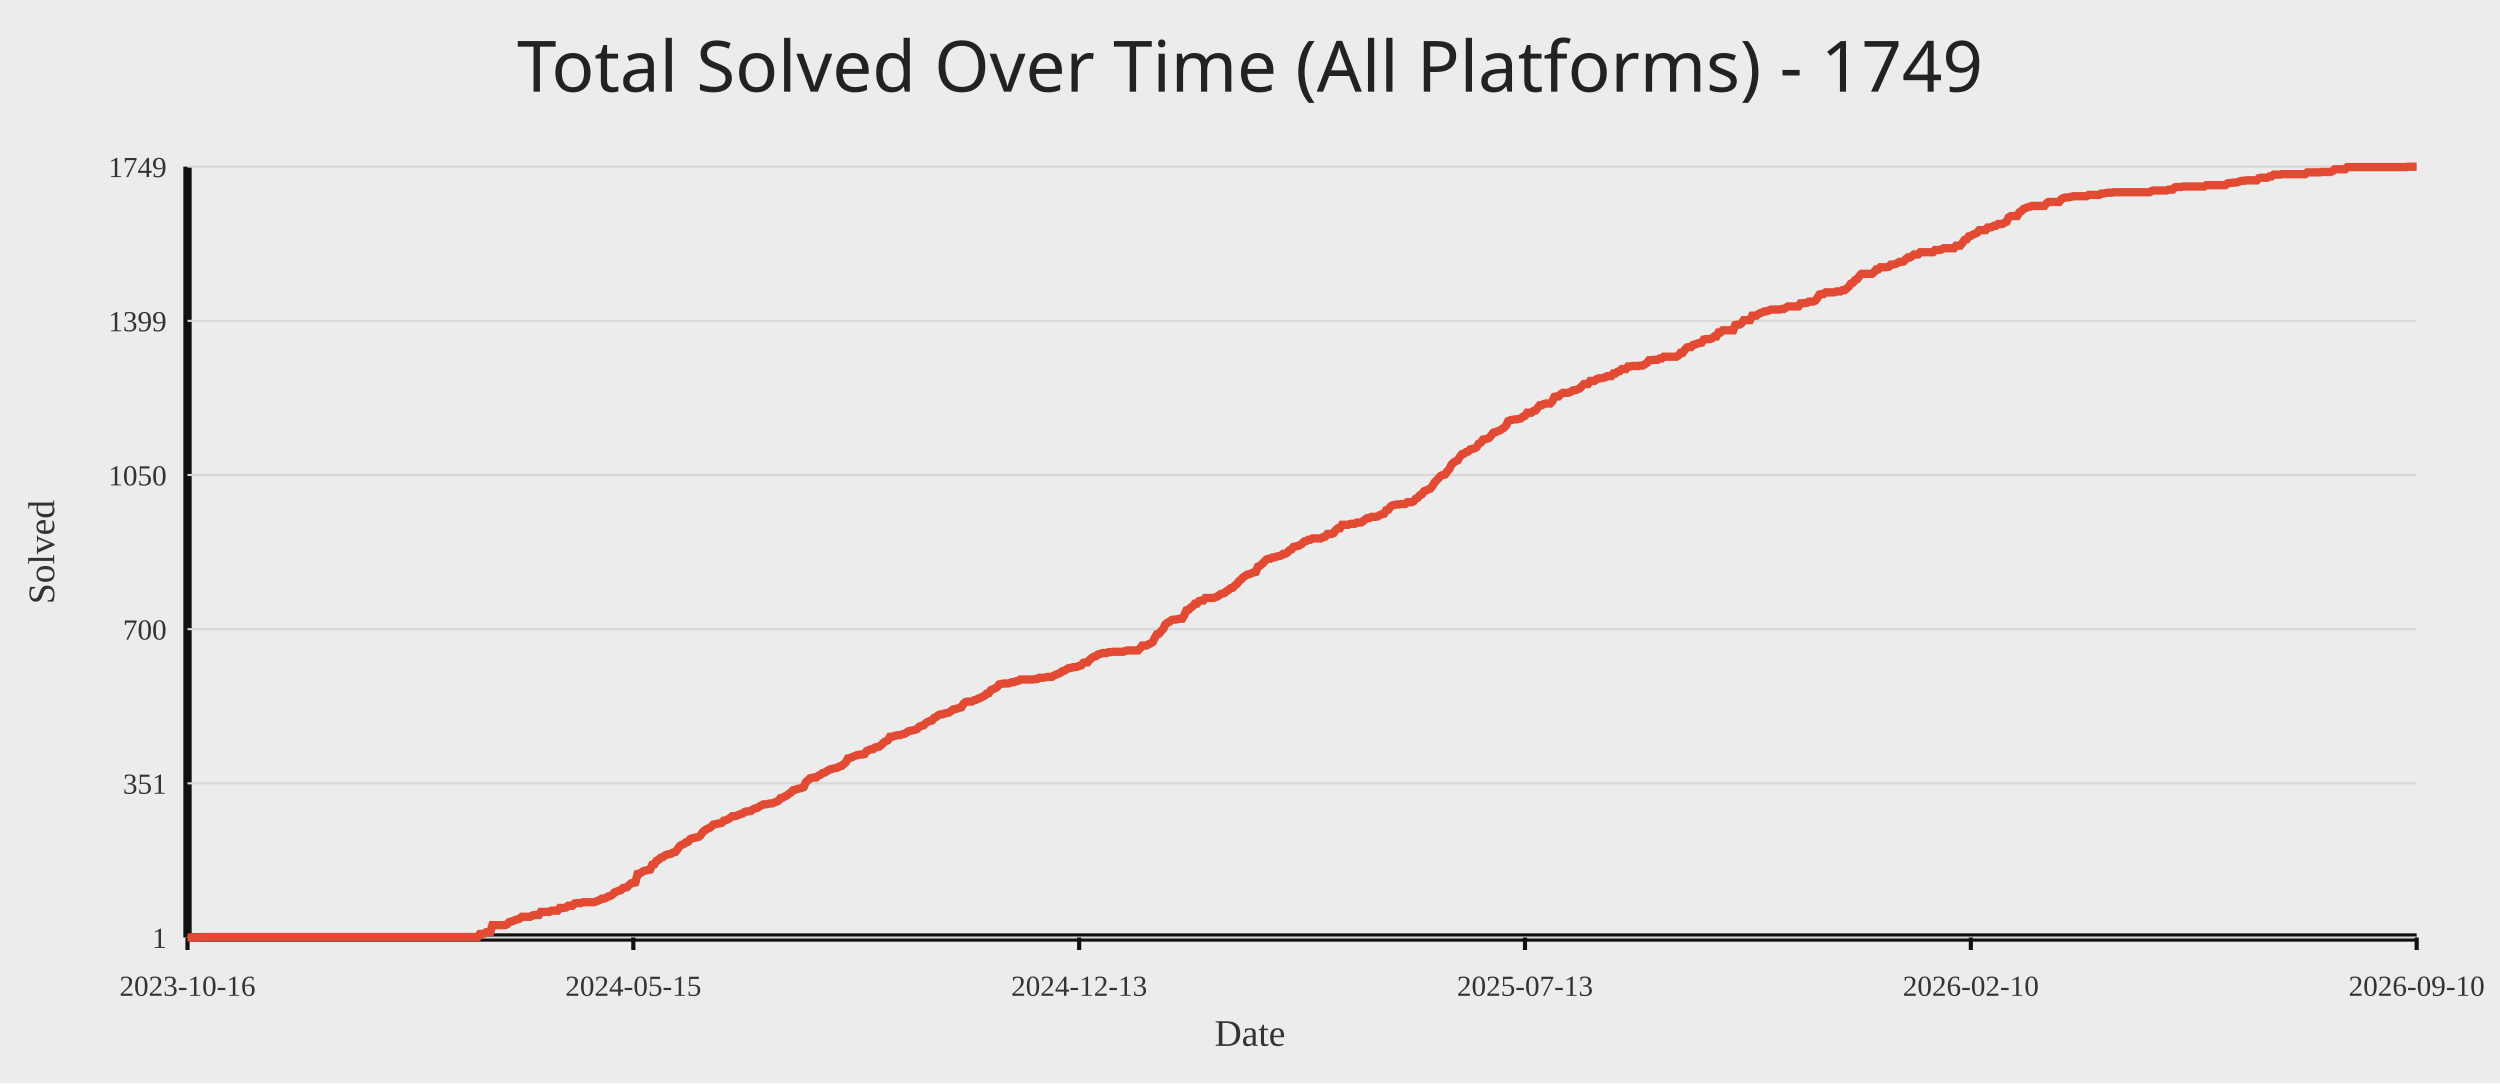
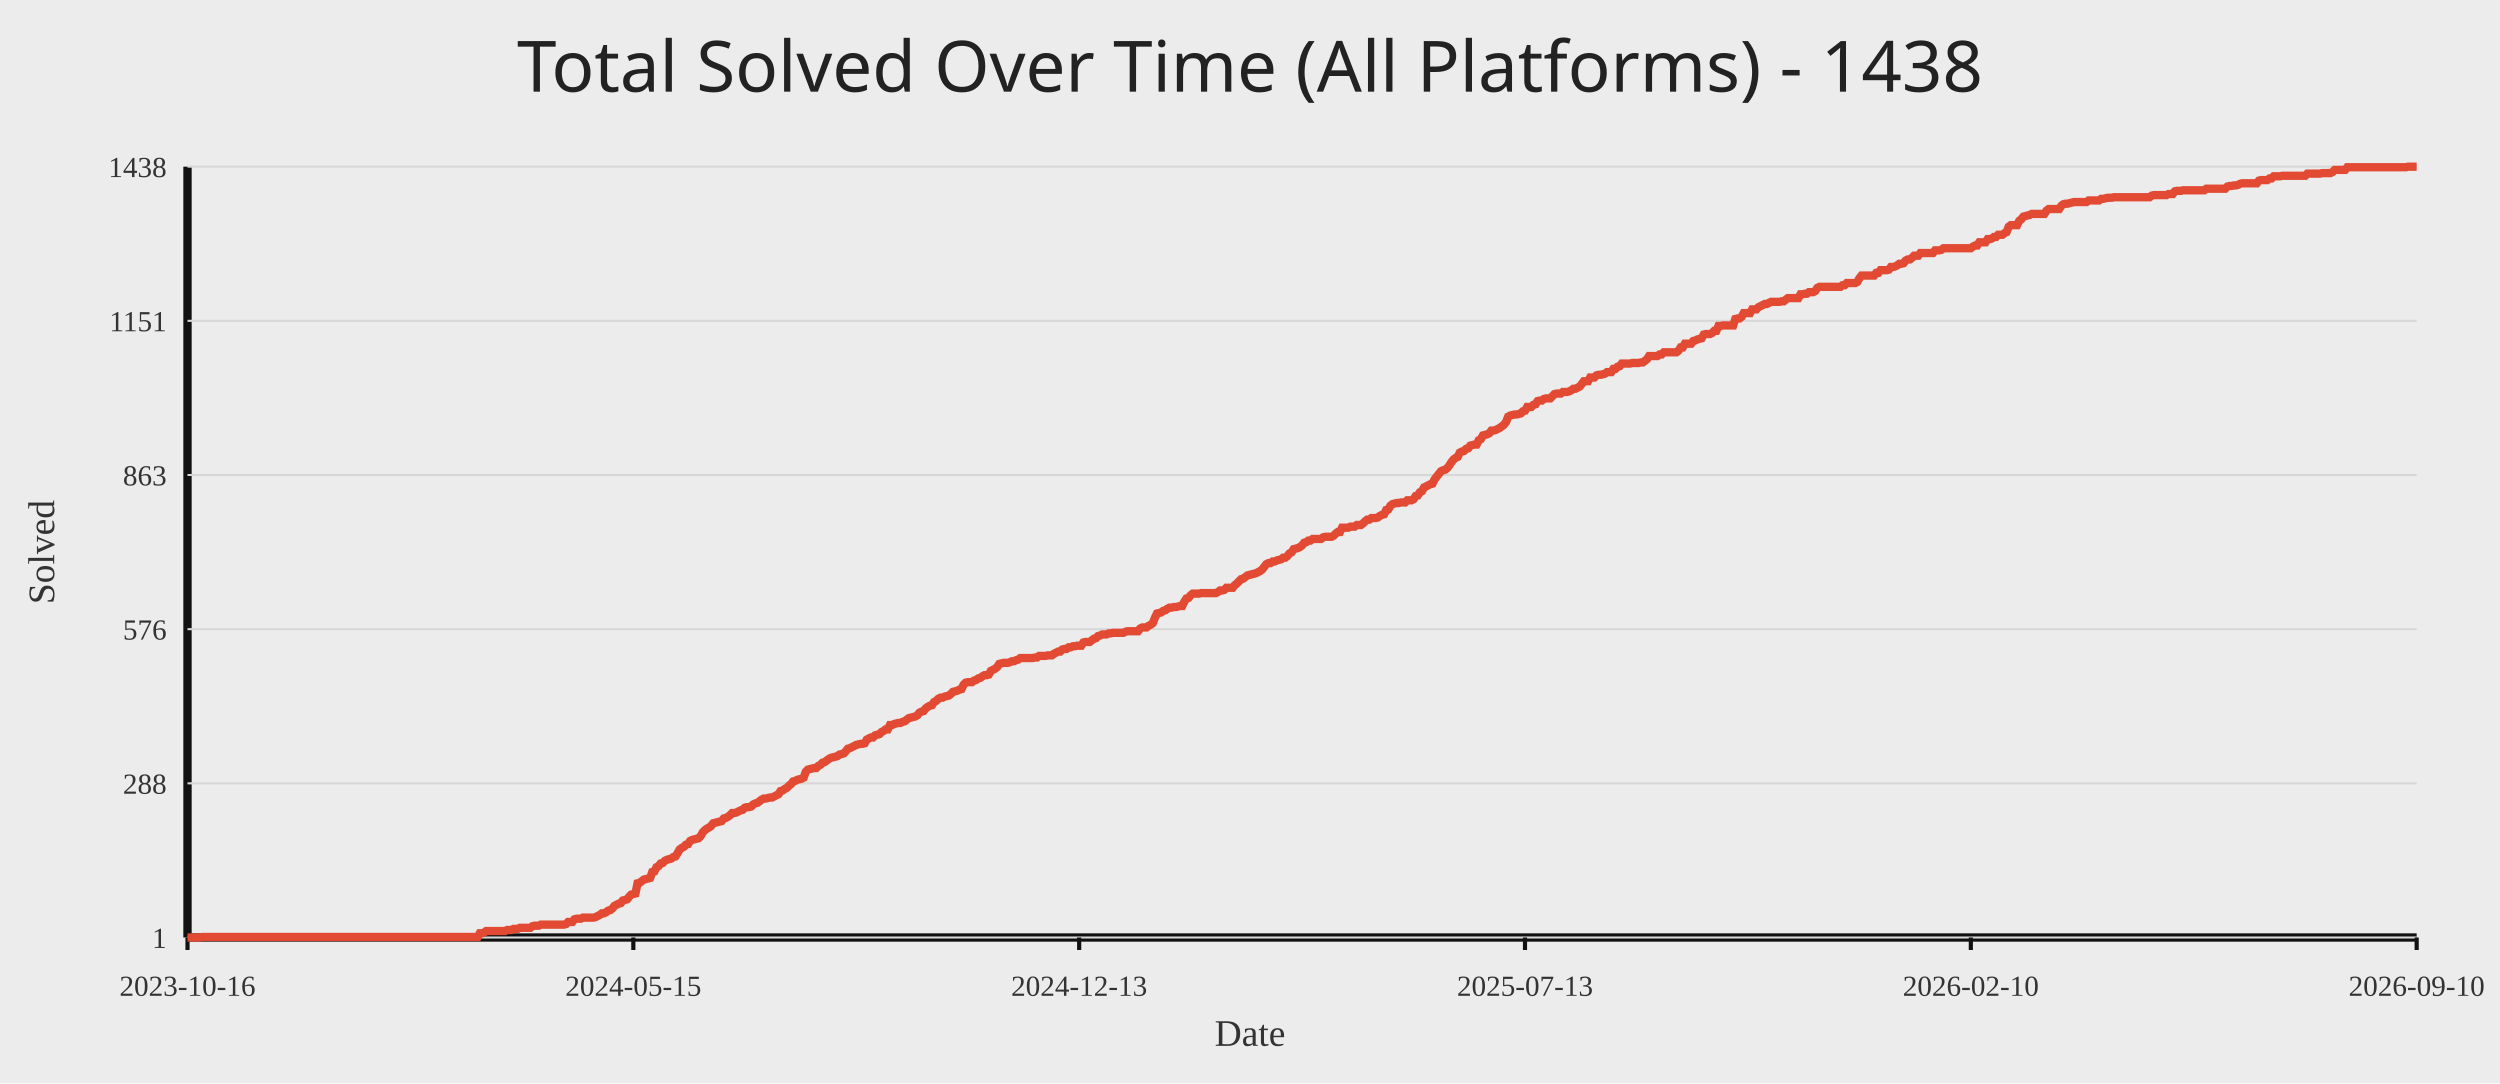
<svg xmlns="http://www.w3.org/2000/svg" width="1200" height="520">
  <rect width="100%" height="100%" fill="#ececec" />
-   <text x="50%" y="44" text-anchor="middle" fill="#222" font-size="34" font-family="Comic Sans MS, Segoe UI">Total Solved Over Time (All Platforms) - 1749</text>
+   <text x="50%" y="44" text-anchor="middle" fill="#222" font-size="34" font-family="Comic Sans MS, Segoe UI">Total Solved Over Time (All Platforms) - 1438</text>
  <line x1="90" y1="450" x2="1160" y2="450" stroke="#111" stroke-width="4" />
  <line x1="90" y1="80" x2="90" y2="450" stroke="#111" stroke-width="4" />
  <line x1="90" y1="450.00" x2="1160" y2="450.00" stroke="#d7d7d7" stroke-width="1" />
  <text x="80" y="455.00" text-anchor="end" fill="#333" font-size="14">1</text>
  <line x1="90" y1="376.00" x2="1160" y2="376.00" stroke="#d7d7d7" stroke-width="1" />
-   <text x="80" y="381.00" text-anchor="end" fill="#333" font-size="14">351</text>
+   <text x="80" y="381.00" text-anchor="end" fill="#333" font-size="14">288</text>
  <line x1="90" y1="302.00" x2="1160" y2="302.00" stroke="#d7d7d7" stroke-width="1" />
-   <text x="80" y="307.00" text-anchor="end" fill="#333" font-size="14">700</text>
+   <text x="80" y="307.00" text-anchor="end" fill="#333" font-size="14">576</text>
  <line x1="90" y1="228.00" x2="1160" y2="228.00" stroke="#d7d7d7" stroke-width="1" />
-   <text x="80" y="233.00" text-anchor="end" fill="#333" font-size="14">1050</text>
+   <text x="80" y="233.00" text-anchor="end" fill="#333" font-size="14">863</text>
  <line x1="90" y1="154.00" x2="1160" y2="154.00" stroke="#d7d7d7" stroke-width="1" />
-   <text x="80" y="159.00" text-anchor="end" fill="#333" font-size="14">1399</text>
+   <text x="80" y="159.00" text-anchor="end" fill="#333" font-size="14">1151</text>
  <line x1="90" y1="80.00" x2="1160" y2="80.00" stroke="#d7d7d7" stroke-width="1" />
-   <text x="80" y="85.00" text-anchor="end" fill="#333" font-size="14">1749</text>
+   <text x="80" y="85.00" text-anchor="end" fill="#333" font-size="14">1438</text>
  <line x1="90.00" y1="450" x2="90.00" y2="456" stroke="#111" stroke-width="2" />
  <text x="90.00" y="478" text-anchor="middle" fill="#333" font-size="14">2023-10-16</text>
  <line x1="304.00" y1="450" x2="304.00" y2="456" stroke="#111" stroke-width="2" />
  <text x="304.00" y="478" text-anchor="middle" fill="#333" font-size="14">2024-05-15</text>
  <line x1="518.00" y1="450" x2="518.00" y2="456" stroke="#111" stroke-width="2" />
  <text x="518.00" y="478" text-anchor="middle" fill="#333" font-size="14">2024-12-13</text>
  <line x1="732.00" y1="450" x2="732.00" y2="456" stroke="#111" stroke-width="2" />
  <text x="732.00" y="478" text-anchor="middle" fill="#333" font-size="14">2025-07-13</text>
  <line x1="946.00" y1="450" x2="946.00" y2="456" stroke="#111" stroke-width="2" />
  <text x="946.00" y="478" text-anchor="middle" fill="#333" font-size="14">2026-02-10</text>
  <line x1="1160.00" y1="450" x2="1160.00" y2="456" stroke="#111" stroke-width="2" />
  <text x="1160.00" y="478" text-anchor="middle" fill="#333" font-size="14">2026-09-10</text>
-   <polyline fill="none" stroke="#e24a33" stroke-width="4" points="90.00,450.00 91.01,450.00 92.02,450.00 93.03,450.00 94.04,450.00 95.05,450.00 96.06,450.00 97.07,449.79 98.08,449.79 99.08,449.79 100.09,449.79 101.10,449.79 102.11,449.79 103.12,449.79 104.13,449.79 105.14,449.79 106.15,449.79 107.16,449.79 108.17,449.79 109.18,449.79 110.19,449.79 111.20,449.79 112.21,449.79 113.22,449.79 114.23,449.79 115.24,449.79 116.25,449.79 117.25,449.79 118.26,449.79 119.27,449.79 120.28,449.79 121.29,449.79 122.30,449.79 123.31,449.79 124.32,449.79 125.33,449.79 126.34,449.79 127.35,449.79 128.36,449.79 129.37,449.79 130.38,449.79 131.39,449.79 132.40,449.79 133.41,449.79 134.42,449.79 135.42,449.79 136.43,449.79 137.44,449.79 138.45,449.79 139.46,449.79 140.47,449.79 141.48,449.79 142.49,449.79 143.50,449.79 144.51,449.79 145.52,449.79 146.53,449.79 147.54,449.79 148.55,449.79 149.56,449.79 150.57,449.79 151.58,449.79 152.58,449.79 153.59,449.79 154.60,449.79 155.61,449.79 156.62,449.79 157.63,449.79 158.64,449.79 159.65,449.79 160.66,449.79 161.67,449.79 162.68,449.79 163.69,449.79 164.70,449.79 165.71,449.79 166.72,449.79 167.73,449.79 168.74,449.79 169.75,449.79 170.75,449.79 171.76,449.79 172.77,449.79 173.78,449.79 174.79,449.79 175.80,449.79 176.81,449.79 177.82,449.79 178.83,449.79 179.84,449.79 180.85,449.79 181.86,449.79 182.87,449.79 183.88,449.79 184.89,449.79 185.90,449.79 186.91,449.79 187.92,449.79 188.92,449.79 189.93,449.79 190.94,449.79 191.95,449.79 192.96,449.79 193.97,449.79 194.98,449.79 195.99,449.79 197.00,449.79 198.01,449.79 199.02,449.79 200.03,449.79 201.04,449.79 202.05,449.79 203.06,449.79 204.07,449.79 205.08,449.79 206.08,449.79 207.09,449.79 208.10,449.79 209.11,449.79 210.12,449.79 211.13,449.79 212.14,449.79 213.15,449.79 214.16,449.79 215.17,449.79 216.18,449.79 217.19,449.79 218.20,449.79 219.21,449.79 220.22,449.79 221.23,449.79 222.24,449.79 223.25,449.79 224.25,449.79 225.26,449.79 226.27,449.79 227.28,449.79 228.29,449.79 229.30,449.79 230.31,448.31 231.32,448.31 232.33,448.09 233.34,447.46 234.35,447.46 235.36,447.46 236.37,444.07 237.38,444.07 238.39,444.07 239.40,444.07 240.41,444.07 241.42,444.07 242.42,444.07 243.43,443.65 244.44,442.59 245.45,442.38 246.46,441.96 247.47,441.53 248.48,441.32 249.49,440.90 250.50,440.05 251.51,440.05 252.52,440.05 253.53,440.05 254.54,440.05 255.55,439.42 256.56,439.20 257.57,439.20 258.58,439.20 259.58,437.72 260.59,437.72 261.60,437.72 262.61,437.72 263.62,437.72 264.63,437.09 265.64,437.09 266.65,437.09 267.66,437.09 268.67,435.82 269.68,435.82 270.69,435.82 271.70,435.61 272.71,434.76 273.72,434.76 274.73,434.76 275.74,433.70 276.75,433.49 277.75,433.49 278.76,433.49 279.77,433.07 280.78,433.07 281.79,433.07 282.80,433.07 283.81,433.07 284.82,433.07 285.83,432.85 286.84,432.43 287.85,432.01 288.86,431.37 289.87,431.37 290.88,430.95 291.89,430.31 292.90,430.10 293.91,429.47 294.92,428.41 295.92,427.99 296.93,427.56 297.94,427.35 298.95,426.29 299.96,426.08 300.97,425.87 301.98,424.81 302.99,423.96 304.00,423.75 305.01,423.54 306.02,419.52 307.03,419.31 308.04,418.67 309.05,418.04 310.06,417.83 311.07,417.61 312.08,417.40 313.08,415.07 314.09,414.86 315.10,413.17 316.11,412.75 317.12,411.69 318.13,411.48 319.14,410.63 320.15,410.21 321.16,409.99 322.17,409.78 323.18,409.15 324.19,408.94 325.20,407.67 326.21,406.18 327.22,405.55 328.23,405.13 329.24,404.28 330.25,404.07 331.25,402.80 332.26,402.37 333.27,402.16 334.28,401.95 335.29,401.74 336.30,400.89 337.31,399.41 338.32,398.56 339.33,397.93 340.34,397.51 341.35,396.87 342.36,395.81 343.37,395.60 344.38,395.39 345.39,395.18 346.40,394.97 347.41,393.91 348.42,393.70 349.42,393.27 350.43,392.64 351.44,391.79 352.45,391.79 353.46,391.58 354.47,391.16 355.48,390.73 356.49,390.52 357.50,389.67 358.51,389.46 359.52,389.46 360.53,389.25 361.54,388.40 362.55,387.98 363.56,387.77 364.57,387.13 365.58,386.50 366.58,386.08 367.59,386.08 368.60,385.86 369.61,385.65 370.62,385.65 371.63,385.23 372.64,384.81 373.65,384.38 374.66,383.11 375.67,382.90 376.68,382.27 377.69,381.84 378.70,381.00 379.71,380.36 380.72,379.30 381.73,379.09 382.74,378.67 383.75,378.46 384.75,378.24 385.76,377.82 386.77,375.49 387.78,374.65 388.79,373.59 389.80,373.38 390.81,373.16 391.82,373.16 392.83,372.32 393.84,371.89 394.85,371.05 395.86,370.84 396.87,370.20 397.88,369.57 398.89,369.14 399.90,368.93 400.91,368.72 401.92,368.51 402.92,367.87 403.93,367.66 404.94,366.81 405.95,365.97 406.96,364.06 407.97,363.85 408.98,363.43 409.99,363.00 411.00,362.58 412.01,362.37 413.02,362.16 414.03,362.16 415.04,361.95 416.05,360.46 417.06,360.04 418.07,359.62 419.08,359.62 420.08,358.77 421.09,358.56 422.10,358.35 423.11,357.50 424.12,356.44 425.13,355.81 426.14,355.38 427.15,353.69 428.16,353.69 429.17,353.27 430.18,353.05 431.19,352.84 432.20,352.84 433.21,352.42 434.22,352.21 435.23,351.57 436.24,350.94 437.25,350.73 438.25,350.51 439.26,350.30 440.27,349.88 441.28,348.82 442.29,348.40 443.30,348.19 444.31,347.13 445.32,346.49 446.33,346.07 447.34,345.86 448.35,344.59 449.36,344.16 450.37,343.32 451.38,342.89 452.39,342.89 453.40,342.47 454.41,342.26 455.42,342.05 456.42,341.41 457.43,340.57 458.44,340.35 459.45,340.14 460.46,339.72 461.47,339.51 462.48,337.81 463.49,336.97 464.50,336.76 465.51,336.76 466.52,336.76 467.53,336.12 468.54,335.91 469.55,335.27 470.56,335.06 471.57,334.43 472.58,334.00 473.58,332.95 474.59,332.73 475.60,331.25 476.61,330.83 477.62,330.41 478.63,329.77 479.64,328.50 480.65,328.29 481.66,328.08 482.67,328.08 483.68,328.08 484.69,327.87 485.70,327.44 486.71,327.44 487.72,327.02 488.73,326.81 489.74,326.17 490.75,326.17 491.75,326.17 492.76,326.17 493.77,326.17 494.78,326.17 495.79,326.17 496.80,325.96 497.81,325.96 498.82,325.33 499.83,325.33 500.84,325.33 501.85,325.11 502.86,324.90 503.87,324.90 504.88,324.90 505.89,324.27 506.90,323.84 507.91,323.42 508.92,323.00 509.92,322.15 510.93,321.94 511.94,321.30 512.95,320.67 513.96,320.67 514.97,320.25 515.98,320.25 516.99,320.03 518.00,319.61 519.01,319.40 520.02,318.13 521.03,317.92 522.04,317.92 523.05,316.65 524.06,315.80 525.07,315.17 526.08,314.95 527.08,314.11 528.09,313.90 529.10,313.47 530.11,313.47 531.12,313.47 532.13,313.05 533.14,313.05 534.15,312.84 535.16,312.84 536.17,312.84 537.18,312.84 538.19,312.84 539.20,312.84 540.21,312.41 541.22,312.20 542.23,312.20 543.24,312.20 544.25,312.20 545.25,312.20 546.26,312.20 547.27,311.14 548.28,309.87 549.29,309.87 550.30,309.87 551.31,309.24 552.32,308.82 553.33,308.18 554.34,306.06 555.35,304.37 556.36,304.16 557.37,302.89 558.38,301.83 559.39,299.71 560.40,298.87 561.41,298.44 562.42,297.60 563.42,297.39 564.43,297.39 565.44,297.17 566.45,296.96 567.46,296.96 568.47,295.27 569.48,292.94 570.49,292.73 571.50,291.67 572.51,291.04 573.52,289.77 574.53,289.77 575.54,288.50 576.55,288.28 577.56,288.28 578.57,287.01 579.58,287.01 580.58,287.01 581.59,287.01 582.60,287.01 583.61,286.59 584.62,286.17 585.63,285.32 586.64,284.90 587.65,284.69 588.66,283.84 589.67,283.20 590.68,282.36 591.69,282.15 592.70,281.09 593.71,280.24 594.72,278.97 595.73,278.12 596.74,277.07 597.75,276.43 598.75,275.80 599.76,275.58 600.77,275.16 601.78,274.74 602.79,274.53 603.80,271.99 604.81,271.56 605.82,270.72 606.83,269.66 607.84,268.60 608.85,268.18 609.86,268.18 610.87,267.54 611.88,267.54 612.89,267.12 613.90,266.91 614.91,266.69 615.92,265.85 616.92,265.85 617.93,265.21 618.94,264.15 619.95,263.73 620.96,262.46 621.97,262.25 622.98,262.04 623.99,261.61 625.00,260.98 626.01,259.92 627.02,259.71 628.03,259.07 629.04,259.07 630.05,258.44 631.06,258.44 632.07,258.44 633.08,258.44 634.08,258.44 635.09,257.80 636.10,257.59 637.11,256.32 638.12,256.32 639.13,256.32 640.14,255.90 641.15,254.42 642.16,253.57 643.17,253.57 644.18,251.88 645.19,251.88 646.20,251.88 647.21,251.88 648.22,251.45 649.23,251.45 650.24,251.45 651.25,250.82 652.25,250.82 653.26,250.82 654.27,250.18 655.28,249.34 656.29,248.70 657.30,248.70 658.31,248.07 659.32,248.07 660.33,248.07 661.34,247.85 662.35,247.22 663.36,246.80 664.37,246.58 665.38,244.89 666.39,244.68 667.40,243.20 668.41,242.56 669.42,242.35 670.42,242.14 671.43,242.14 672.44,241.93 673.45,241.93 674.46,241.93 675.47,241.08 676.48,241.08 677.49,241.08 678.50,240.66 679.51,239.39 680.52,238.96 681.53,237.69 682.54,237.27 683.55,235.79 684.56,235.37 685.57,234.94 686.58,234.52 687.58,233.25 688.59,231.56 689.60,230.50 690.61,229.44 691.62,228.38 692.63,227.96 693.64,227.75 694.65,226.26 695.66,225.21 696.67,223.09 697.68,222.03 698.69,221.40 699.70,220.97 700.71,219.28 701.72,218.01 702.73,217.80 703.74,216.95 704.75,216.74 705.75,215.68 706.76,215.47 707.77,215.26 708.78,214.62 709.79,212.93 710.80,212.51 711.81,211.02 712.82,210.81 713.83,210.60 714.84,210.18 715.85,208.91 716.86,207.64 717.87,207.43 718.88,207.00 719.89,206.58 720.90,205.94 721.91,205.31 722.92,204.25 723.92,202.13 724.93,201.71 725.94,201.50 726.95,201.29 727.96,201.29 728.97,201.08 729.98,200.86 730.99,200.02 732.00,199.59 733.01,198.11 734.02,198.11 735.03,198.11 736.04,197.27 737.05,197.05 738.06,195.78 739.07,194.51 740.08,194.51 741.08,193.88 742.09,193.67 743.10,193.67 744.11,193.67 745.12,192.61 746.13,190.49 747.14,190.28 748.15,190.28 749.16,189.22 750.17,188.59 751.18,188.59 752.19,188.59 753.20,188.38 754.21,187.95 755.22,187.32 756.23,187.32 757.24,186.89 758.25,186.47 759.25,185.41 760.26,184.35 761.27,184.35 762.28,184.35 763.29,182.87 764.30,182.87 765.31,182.87 766.32,182.03 767.33,181.60 768.34,181.60 769.35,181.39 770.36,181.18 771.37,180.54 772.38,180.54 773.39,180.54 774.40,179.27 775.41,179.27 776.42,178.43 777.42,178.22 778.43,177.16 779.44,177.16 780.45,177.16 781.46,175.89 782.47,175.89 783.48,175.68 784.49,175.68 785.50,175.68 786.51,175.68 787.52,175.46 788.53,175.46 789.54,174.83 790.55,174.19 791.56,172.92 792.57,172.92 793.58,172.71 794.58,172.71 795.59,172.71 796.60,172.08 797.61,172.08 798.62,171.23 799.63,171.23 800.64,171.23 801.65,171.23 802.66,171.23 803.67,171.23 804.68,171.23 805.69,170.59 806.70,169.32 807.71,169.32 808.72,167.84 809.73,166.78 810.74,166.57 811.75,166.57 812.75,165.51 813.76,165.30 814.77,164.88 815.78,164.67 816.79,164.46 817.80,162.97 818.81,162.76 819.82,162.76 820.83,162.76 821.84,162.34 822.85,161.49 823.86,161.49 824.87,159.59 825.88,159.59 826.89,158.53 827.90,158.53 828.91,158.53 829.92,158.53 830.92,158.53 831.93,158.53 832.94,155.99 833.95,155.78 834.96,155.78 835.97,155.14 836.98,153.66 837.99,153.66 839.00,153.66 840.01,153.66 841.02,151.54 842.03,151.54 843.04,151.54 844.05,150.70 845.06,150.27 846.07,149.85 847.08,149.43 848.08,149.43 849.09,149.00 850.10,148.58 851.11,148.58 852.12,148.58 853.13,148.58 854.14,148.58 855.15,148.37 856.16,148.37 857.17,147.73 858.18,147.10 859.19,147.10 860.20,147.10 861.21,147.10 862.22,147.10 863.23,147.10 864.24,145.62 865.25,145.62 866.25,145.41 867.26,145.41 868.27,144.77 869.28,144.77 870.29,144.77 871.30,144.35 872.31,143.08 873.32,141.38 874.33,141.17 875.34,141.17 876.35,140.33 877.36,140.33 878.37,140.33 879.38,140.33 880.39,140.33 881.40,139.90 882.41,139.90 883.42,139.90 884.42,139.27 885.43,139.27 886.44,138.42 887.45,137.57 888.46,136.09 889.47,135.67 890.48,134.40 891.49,133.98 892.50,132.49 893.51,131.44 894.52,131.44 895.53,131.44 896.54,131.44 897.55,131.44 898.56,131.44 899.57,130.59 900.58,129.32 901.58,129.32 902.59,128.26 903.60,128.26 904.61,128.26 905.62,128.26 906.63,128.05 907.64,126.99 908.65,126.99 909.66,126.78 910.67,126.36 911.68,125.72 912.69,125.72 913.70,125.51 914.71,124.45 915.72,123.60 916.73,123.60 917.74,122.97 918.75,122.12 919.75,122.12 920.76,122.12 921.77,121.06 922.78,121.06 923.79,121.06 924.80,121.06 925.81,121.06 926.82,121.06 927.83,121.06 928.84,120.01 929.85,120.01 930.86,120.01 931.87,119.79 932.88,119.16 933.89,119.16 934.90,119.16 935.91,119.16 936.92,119.16 937.92,119.16 938.93,117.89 939.94,117.89 940.95,117.89 941.96,116.62 942.97,115.14 943.98,114.93 944.99,113.44 946.00,113.23 947.01,112.60 948.02,112.17 949.03,111.75 950.04,110.48 951.05,110.48 952.06,110.48 953.07,110.48 954.08,109.21 955.08,109.21 956.09,109.00 957.10,108.36 958.11,108.36 959.12,107.52 960.13,107.52 961.14,107.52 962.15,106.88 963.16,106.46 964.17,104.34 965.18,103.71 966.19,103.71 967.20,103.71 968.21,103.71 969.22,102.01 970.23,101.38 971.24,100.32 972.25,99.90 973.25,99.47 974.26,99.26 975.27,98.84 976.28,98.84 977.29,98.84 978.30,98.84 979.31,98.84 980.32,98.84 981.33,98.84 982.34,97.57 983.35,96.93 984.36,96.93 985.37,96.93 986.38,96.93 987.39,96.93 988.40,96.93 989.41,95.66 990.42,95.03 991.42,94.82 992.43,94.82 993.44,94.61 994.45,94.39 995.46,94.18 996.47,94.18 997.48,94.18 998.49,94.18 999.50,94.18 1000.51,94.18 1001.52,94.18 1002.53,93.55 1003.54,93.55 1004.55,93.55 1005.56,93.55 1006.57,93.55 1007.58,93.55 1008.58,92.91 1009.59,92.91 1010.60,92.70 1011.61,92.49 1012.62,92.49 1013.63,92.49 1014.64,92.28 1015.65,92.28 1016.66,92.28 1017.67,92.28 1018.68,92.28 1019.69,92.28 1020.70,92.28 1021.71,92.28 1022.72,92.28 1023.73,92.28 1024.74,92.28 1025.75,92.28 1026.75,92.28 1027.76,92.28 1028.77,92.28 1029.78,92.28 1030.79,92.28 1031.80,92.28 1032.81,91.64 1033.82,91.43 1034.83,91.43 1035.84,91.43 1036.85,91.43 1037.86,91.43 1038.87,91.43 1039.88,91.43 1040.89,91.01 1041.90,91.01 1042.91,91.01 1043.92,89.95 1044.92,89.74 1045.93,89.74 1046.94,89.74 1047.95,89.53 1048.96,89.53 1049.97,89.53 1050.98,89.53 1051.99,89.53 1053.00,89.53 1054.01,89.53 1055.02,89.53 1056.03,89.53 1057.04,89.53 1058.05,89.53 1059.06,88.89 1060.07,88.89 1061.08,88.89 1062.08,88.89 1063.09,88.89 1064.10,88.89 1065.11,88.89 1066.12,88.89 1067.13,88.89 1068.14,88.89 1069.15,88.04 1070.16,87.83 1071.17,87.83 1072.18,87.62 1073.19,87.62 1074.20,87.41 1075.21,86.99 1076.22,86.77 1077.23,86.77 1078.24,86.56 1079.25,86.56 1080.25,86.56 1081.26,86.56 1082.27,86.56 1083.28,86.56 1084.29,85.50 1085.30,85.29 1086.31,85.29 1087.32,85.29 1088.33,85.29 1089.34,84.66 1090.35,84.66 1091.36,83.81 1092.37,83.81 1093.38,83.81 1094.39,83.81 1095.40,83.60 1096.41,83.60 1097.42,83.60 1098.42,83.60 1099.43,83.60 1100.44,83.60 1101.45,83.60 1102.46,83.60 1103.47,83.60 1104.48,83.60 1105.49,83.60 1106.50,83.60 1107.51,82.75 1108.52,82.75 1109.53,82.75 1110.54,82.75 1111.55,82.75 1112.56,82.75 1113.57,82.75 1114.58,82.54 1115.58,82.54 1116.59,82.54 1117.60,82.54 1118.61,82.54 1119.62,82.12 1120.63,81.27 1121.64,81.27 1122.65,81.27 1123.66,81.27 1124.67,81.27 1125.68,81.27 1126.69,80.21 1127.70,80.21 1128.71,80.21 1129.72,80.21 1130.73,80.21 1131.74,80.21 1132.75,80.21 1133.75,80.21 1134.76,80.21 1135.77,80.21 1136.78,80.21 1137.79,80.21 1138.80,80.21 1139.81,80.21 1140.82,80.21 1141.83,80.21 1142.84,80.21 1143.85,80.21 1144.86,80.21 1145.87,80.21 1146.88,80.21 1147.89,80.21 1148.90,80.21 1149.91,80.21 1150.92,80.21 1151.92,80.21 1152.93,80.21 1153.94,80.21 1154.95,80.21 1155.96,80.00 1156.97,80.00 1157.98,80.00 1158.99,80.00 1160.00,80.00" />
+   <polyline fill="none" stroke="#e24a33" stroke-width="4" points="90.00,450.00 91.01,450.00 92.02,450.00 93.03,450.00 94.04,450.00 95.05,450.00 96.06,450.00 97.07,449.74 98.08,449.74 99.08,449.74 100.09,449.74 101.10,449.74 102.11,449.74 103.12,449.74 104.13,449.74 105.14,449.74 106.15,449.74 107.16,449.74 108.17,449.74 109.18,449.74 110.19,449.74 111.20,449.74 112.21,449.74 113.22,449.74 114.23,449.74 115.24,449.74 116.25,449.74 117.25,449.74 118.26,449.74 119.27,449.74 120.28,449.74 121.29,449.74 122.30,449.74 123.31,449.74 124.32,449.74 125.33,449.74 126.34,449.74 127.35,449.74 128.36,449.74 129.37,449.74 130.38,449.74 131.39,449.74 132.40,449.74 133.41,449.74 134.42,449.74 135.42,449.74 136.43,449.74 137.44,449.74 138.45,449.74 139.46,449.74 140.47,449.74 141.48,449.74 142.49,449.74 143.50,449.74 144.51,449.74 145.52,449.74 146.53,449.74 147.54,449.74 148.55,449.74 149.56,449.74 150.57,449.74 151.58,449.74 152.58,449.74 153.59,449.74 154.60,449.74 155.61,449.74 156.62,449.74 157.63,449.74 158.64,449.74 159.65,449.74 160.66,449.74 161.67,449.74 162.68,449.74 163.69,449.74 164.70,449.74 165.71,449.74 166.72,449.74 167.73,449.74 168.74,449.74 169.75,449.74 170.75,449.74 171.76,449.74 172.77,449.74 173.78,449.74 174.79,449.74 175.80,449.74 176.81,449.74 177.82,449.74 178.83,449.74 179.84,449.74 180.85,449.74 181.86,449.74 182.87,449.74 183.88,449.74 184.89,449.74 185.90,449.74 186.91,449.74 187.92,449.74 188.92,449.74 189.93,449.74 190.94,449.74 191.95,449.74 192.96,449.74 193.97,449.74 194.98,449.74 195.99,449.74 197.00,449.74 198.01,449.74 199.02,449.74 200.03,449.74 201.04,449.74 202.05,449.74 203.06,449.74 204.07,449.74 205.08,449.74 206.08,449.74 207.09,449.74 208.10,449.74 209.11,449.74 210.12,449.74 211.13,449.74 212.14,449.74 213.15,449.74 214.16,449.74 215.17,449.74 216.18,449.74 217.19,449.74 218.20,449.74 219.21,449.74 220.22,449.74 221.23,449.74 222.24,449.74 223.25,449.74 224.25,449.74 225.26,449.74 226.27,449.74 227.28,449.74 228.29,449.74 229.30,449.74 230.31,447.94 231.32,447.94 232.33,447.68 233.34,446.91 234.35,446.91 235.36,446.91 236.37,446.91 237.38,446.91 238.39,446.91 239.40,446.91 240.41,446.91 241.42,446.91 242.42,446.91 243.43,446.40 244.44,446.40 245.45,446.40 246.46,445.88 247.47,445.88 248.48,445.88 249.49,445.37 250.50,445.37 251.51,445.37 252.52,445.37 253.53,445.37 254.54,445.37 255.55,444.59 256.56,444.34 257.57,444.34 258.58,444.34 259.58,443.82 260.59,443.82 261.60,443.82 262.61,443.82 263.62,443.82 264.63,443.82 265.64,443.82 266.65,443.82 267.66,443.82 268.67,443.82 269.68,443.82 270.69,443.82 271.70,443.56 272.71,442.53 273.72,442.53 274.73,442.53 275.74,441.25 276.75,440.99 277.75,440.99 278.76,440.99 279.77,440.47 280.78,440.47 281.79,440.47 282.80,440.47 283.81,440.47 284.82,440.47 285.83,440.22 286.84,439.70 287.85,439.19 288.86,438.41 289.87,438.41 290.88,437.90 291.89,437.13 292.90,436.87 293.91,436.10 294.92,434.81 295.92,434.29 296.93,433.78 297.94,433.52 298.95,432.23 299.96,431.98 300.97,431.72 301.98,430.43 302.99,429.40 304.00,429.14 305.01,428.89 306.02,423.99 307.03,423.74 308.04,422.96 309.05,422.19 310.06,421.93 311.07,421.68 312.08,421.42 313.08,418.59 314.09,418.33 315.10,416.27 316.11,415.76 317.12,414.47 318.13,414.21 319.14,413.18 320.15,412.67 321.16,412.41 322.17,412.15 323.18,411.38 324.19,411.12 325.20,409.58 326.21,407.77 327.22,407.00 328.23,406.49 329.24,405.46 330.25,405.20 331.25,403.65 332.26,403.14 333.27,402.88 334.28,402.62 335.29,402.37 336.30,401.34 337.31,399.53 338.32,398.50 339.33,397.73 340.34,397.22 341.35,396.44 342.36,395.16 343.37,394.90 344.38,394.64 345.39,394.38 346.40,394.13 347.41,392.84 348.42,392.58 349.42,392.07 350.43,391.29 351.44,390.26 352.45,390.26 353.46,390.01 354.47,389.49 355.48,388.98 356.49,388.72 357.50,387.69 358.51,387.43 359.52,387.43 360.53,387.17 361.54,386.14 362.55,385.63 363.56,385.37 364.57,384.60 365.58,383.83 366.58,383.31 367.59,383.31 368.60,383.05 369.61,382.80 370.62,382.80 371.63,382.28 372.64,381.77 373.65,381.25 374.66,379.71 375.67,379.45 376.68,378.68 377.69,378.16 378.70,377.13 379.71,376.36 380.72,375.07 381.73,374.82 382.74,374.30 383.75,374.04 384.75,373.79 385.76,373.27 386.77,370.44 387.78,369.41 388.79,369.15 389.80,368.89 390.81,368.64 391.82,368.64 392.83,367.61 393.84,367.09 394.85,366.06 395.86,365.80 396.87,365.03 397.88,364.26 398.89,363.74 399.90,363.49 400.91,363.23 401.92,362.97 402.92,362.20 403.93,361.94 404.94,361.68 405.95,360.65 406.96,359.37 407.97,359.11 408.98,358.59 409.99,358.08 411.00,357.56 412.01,357.31 413.02,357.05 414.03,357.05 415.04,356.79 416.05,354.99 417.06,354.47 418.07,353.96 419.08,353.96 420.08,352.93 421.09,352.67 422.10,352.41 423.11,351.38 424.12,350.87 425.13,350.10 426.14,350.10 427.15,348.04 428.16,348.04 429.17,347.52 430.18,347.27 431.19,347.01 432.20,347.01 433.21,346.49 434.22,346.24 435.23,345.46 436.24,344.69 437.25,344.43 438.25,344.18 439.26,343.92 440.27,343.40 441.28,342.12 442.29,341.60 443.30,341.34 444.31,340.06 445.32,339.28 446.33,338.77 447.34,338.51 448.35,336.97 449.36,336.45 450.37,335.42 451.38,334.91 452.39,334.91 453.40,334.39 454.41,334.13 455.42,333.88 456.42,333.10 457.43,332.07 458.44,331.82 459.45,331.56 460.46,331.04 461.47,330.79 462.48,328.73 463.49,327.70 464.50,327.44 465.51,327.44 466.52,327.44 467.53,326.67 468.54,326.41 469.55,325.64 470.56,325.38 471.57,324.61 472.58,324.09 473.58,324.09 474.59,323.83 475.60,322.03 476.61,321.52 477.62,321.00 478.63,320.23 479.64,318.68 480.65,318.43 481.66,318.17 482.67,318.17 483.68,318.17 484.69,317.91 485.70,317.40 486.71,317.40 487.72,316.88 488.73,316.62 489.74,315.85 490.75,315.85 491.75,315.85 492.76,315.85 493.77,315.85 494.78,315.85 495.79,315.85 496.80,315.59 497.81,315.59 498.82,314.82 499.83,314.82 500.84,314.82 501.85,314.82 502.86,314.57 503.87,314.57 504.88,314.57 505.89,313.79 506.90,313.28 507.91,312.76 508.92,312.76 509.92,311.73 510.93,311.48 511.94,311.48 512.95,310.70 513.96,310.70 514.97,310.19 515.98,310.19 516.99,309.93 518.00,309.93 519.01,309.93 520.02,308.39 521.03,308.13 522.04,308.13 523.05,308.13 524.06,307.36 525.07,306.58 526.08,306.33 527.08,305.30 528.09,305.04 529.10,304.52 530.11,304.52 531.12,304.52 532.13,304.01 533.14,304.01 534.15,303.75 535.16,303.75 536.17,303.75 537.18,303.75 538.19,303.75 539.20,303.75 540.21,303.24 541.22,302.98 542.23,302.98 543.24,302.98 544.25,302.98 545.25,302.98 546.26,302.98 547.27,301.69 548.28,301.18 549.29,301.18 550.30,301.18 551.31,300.40 552.32,299.89 553.33,299.12 554.34,296.54 555.35,294.48 556.36,294.22 557.37,293.97 558.38,293.19 559.39,292.94 560.40,292.16 561.41,291.65 562.42,291.65 563.42,291.39 564.43,291.39 565.44,291.13 566.45,290.88 567.46,290.88 568.47,288.82 569.48,287.27 570.49,287.01 571.50,285.73 572.51,284.95 573.52,284.95 574.53,284.95 575.54,284.95 576.55,284.70 577.56,284.70 578.57,284.70 579.58,284.70 580.58,284.70 581.59,284.70 582.60,284.70 583.61,284.70 584.62,284.18 585.63,283.41 586.64,283.41 587.65,283.15 588.66,282.12 589.67,282.12 590.68,282.12 591.69,282.12 592.70,280.84 593.71,280.06 594.72,279.03 595.73,278.00 596.74,277.75 597.75,276.97 598.75,276.20 599.76,275.94 600.77,275.69 601.78,275.43 602.79,275.17 603.80,274.66 604.81,274.14 605.82,273.37 606.83,272.08 607.84,270.79 608.85,270.28 609.86,270.28 610.87,269.51 611.88,269.51 612.89,268.99 613.90,268.73 614.91,268.48 615.92,267.70 616.92,267.70 617.93,266.93 618.94,265.64 619.95,265.13 620.96,263.58 621.97,263.33 622.98,263.07 623.99,262.55 625.00,261.78 626.01,260.49 627.02,260.24 628.03,259.46 629.04,259.46 630.05,258.69 631.06,258.69 632.07,258.69 633.08,258.69 634.08,258.69 635.09,257.92 636.10,257.66 637.11,257.66 638.12,257.66 639.13,257.66 640.14,257.15 641.15,256.12 642.16,255.34 643.17,255.34 644.18,253.28 645.19,253.28 646.20,253.28 647.21,253.28 648.22,252.77 649.23,252.77 650.24,252.77 651.25,252.00 652.25,252.00 653.26,252.00 654.27,251.22 655.28,250.19 656.29,249.42 657.30,249.42 658.31,248.65 659.32,248.65 660.33,248.65 661.34,248.39 662.35,247.62 663.36,247.11 664.37,246.85 665.38,244.79 666.39,244.53 667.40,242.73 668.41,241.96 669.42,241.70 670.42,241.44 671.43,241.44 672.44,241.18 673.45,241.18 674.46,241.18 675.47,240.15 676.48,240.15 677.49,240.15 678.50,239.64 679.51,238.09 680.52,237.84 681.53,236.29 682.54,235.78 683.55,233.97 684.56,233.46 685.57,232.94 686.58,232.43 687.58,232.17 688.59,230.11 689.60,228.82 690.61,227.54 691.62,226.25 692.63,225.73 693.64,225.48 694.65,224.70 695.66,223.42 696.67,221.87 697.68,220.58 698.69,219.81 699.70,219.30 700.71,217.24 701.72,216.72 702.73,216.46 703.74,215.43 704.75,215.18 705.75,213.89 706.76,213.63 707.77,213.38 708.78,213.38 709.79,211.32 710.80,210.80 711.81,209.00 712.82,208.74 713.83,208.48 714.84,207.97 715.85,206.68 716.86,206.68 717.87,206.42 718.88,205.91 719.89,205.39 720.90,204.62 721.91,203.85 722.92,202.56 723.92,199.99 724.93,199.47 725.94,199.21 726.95,198.96 727.96,198.96 728.97,198.70 729.98,198.44 730.99,197.41 732.00,197.15 733.01,195.35 734.02,195.35 735.03,195.35 736.04,194.32 737.05,194.06 738.06,192.52 739.07,192.26 740.08,192.26 741.08,191.49 742.09,191.23 743.10,191.23 744.11,191.23 745.12,190.20 746.13,189.17 747.14,188.91 748.15,188.91 749.16,188.91 750.17,188.14 751.18,188.14 752.19,188.14 753.20,187.88 754.21,187.37 755.22,186.60 756.23,186.60 757.24,186.08 758.25,185.57 759.25,184.28 760.26,182.99 761.27,182.99 762.28,182.99 763.29,181.19 764.30,181.19 765.31,181.19 766.32,180.16 767.33,179.90 768.34,179.90 769.35,179.65 770.36,179.39 771.37,178.62 772.38,178.62 773.39,178.62 774.40,177.07 775.41,177.07 776.42,176.04 777.42,175.78 778.43,174.50 779.44,174.50 780.45,174.50 781.46,174.50 782.47,174.50 783.48,174.24 784.49,174.24 785.50,174.24 786.51,174.24 787.52,173.98 788.53,173.98 789.54,173.21 790.55,172.44 791.56,170.89 792.57,170.89 793.58,170.89 794.58,170.89 795.59,170.89 796.60,170.12 797.61,170.12 798.62,169.09 799.63,169.09 800.64,169.09 801.65,169.09 802.66,169.09 803.67,169.09 804.68,169.09 805.69,168.32 806.70,166.77 807.71,166.77 808.72,164.97 809.73,164.97 810.74,164.97 811.75,164.97 812.75,163.68 813.76,163.42 814.77,162.91 815.78,162.65 816.79,162.39 817.80,160.59 818.81,160.33 819.82,160.33 820.83,160.33 821.84,159.82 822.85,158.79 823.86,158.79 824.87,156.47 825.88,156.47 826.89,156.21 827.90,156.21 828.91,156.21 829.92,156.21 830.92,156.21 831.93,156.21 832.94,153.12 833.95,152.87 834.96,152.87 835.97,152.09 836.98,150.29 837.99,150.29 839.00,150.29 840.01,150.29 841.02,148.49 842.03,148.49 843.04,148.49 844.05,147.46 845.06,146.95 846.07,146.43 847.08,145.92 848.08,145.92 849.09,145.40 850.10,144.89 851.11,144.89 852.12,144.89 853.13,144.89 854.14,144.89 855.15,144.63 856.16,144.63 857.17,143.86 858.18,143.08 859.19,143.08 860.20,143.08 861.21,143.08 862.22,143.08 863.23,143.08 864.24,141.28 865.25,141.28 866.25,141.02 867.26,141.02 868.27,140.25 869.28,140.25 870.29,140.25 871.30,139.74 872.31,138.19 873.32,137.68 874.33,137.68 875.34,137.68 876.35,137.68 877.36,137.68 878.37,137.68 879.38,137.68 880.39,137.68 881.40,137.68 882.41,137.68 883.42,137.68 884.42,136.90 885.43,136.90 886.44,135.87 887.45,135.87 888.46,135.87 889.47,135.87 890.48,135.87 891.49,135.36 892.50,133.56 893.51,132.27 894.52,132.27 895.53,132.27 896.54,132.27 897.55,132.27 898.56,132.27 899.57,132.27 900.58,130.98 901.58,130.98 902.59,129.69 903.60,129.69 904.61,129.69 905.62,129.69 906.63,129.44 907.64,128.15 908.65,128.15 909.66,127.89 910.67,127.38 911.68,126.60 912.69,126.60 913.70,126.35 914.71,125.06 915.72,124.54 916.73,124.54 917.74,123.77 918.75,122.74 919.75,122.74 920.76,122.74 921.77,121.45 922.78,121.45 923.79,121.45 924.80,121.45 925.81,121.45 926.82,121.45 927.83,121.45 928.84,120.17 929.85,120.17 930.86,120.17 931.87,119.91 932.88,119.14 933.89,119.14 934.90,119.14 935.91,119.14 936.92,119.14 937.92,119.14 938.93,119.14 939.94,119.14 940.95,119.14 941.96,119.14 942.97,119.14 943.98,119.14 944.99,119.14 946.00,119.14 947.01,118.36 948.02,117.85 949.03,117.85 950.04,116.30 951.05,116.30 952.06,116.30 953.07,116.30 954.08,114.76 955.08,114.76 956.09,114.50 957.10,113.73 958.11,113.73 959.12,112.70 960.13,112.70 961.14,112.70 962.15,111.93 963.16,111.41 964.17,108.84 965.18,108.07 966.19,108.07 967.20,108.07 968.21,108.07 969.22,106.01 970.23,105.23 971.24,103.95 972.25,103.69 973.25,103.43 974.26,103.17 975.27,102.66 976.28,102.66 977.29,102.66 978.30,102.66 979.31,102.66 980.32,102.66 981.33,102.66 982.34,101.11 983.35,100.34 984.36,100.34 985.37,100.34 986.38,100.34 987.39,100.34 988.40,100.34 989.41,98.80 990.42,98.02 991.42,97.77 992.43,97.77 993.44,97.51 994.45,97.25 995.46,96.99 996.47,96.99 997.48,96.99 998.49,96.99 999.50,96.99 1000.51,96.99 1001.52,96.99 1002.53,96.22 1003.54,96.22 1004.55,96.22 1005.56,96.22 1006.57,96.22 1007.58,96.22 1008.58,95.45 1009.59,95.45 1010.60,95.19 1011.61,94.93 1012.62,94.93 1013.63,94.93 1014.64,94.68 1015.65,94.68 1016.66,94.68 1017.67,94.68 1018.68,94.68 1019.69,94.68 1020.70,94.68 1021.71,94.68 1022.72,94.68 1023.73,94.68 1024.74,94.68 1025.75,94.68 1026.75,94.68 1027.76,94.68 1028.77,94.68 1029.78,94.68 1030.79,94.68 1031.80,94.68 1032.81,93.90 1033.82,93.65 1034.83,93.65 1035.84,93.65 1036.85,93.65 1037.86,93.65 1038.87,93.65 1039.88,93.65 1040.89,93.13 1041.90,93.13 1042.91,93.13 1043.92,91.84 1044.92,91.59 1045.93,91.59 1046.94,91.59 1047.95,91.33 1048.96,91.33 1049.97,91.33 1050.98,91.33 1051.99,91.33 1053.00,91.33 1054.01,91.33 1055.02,91.33 1056.03,91.33 1057.04,91.33 1058.05,91.33 1059.06,90.56 1060.07,90.56 1061.08,90.56 1062.08,90.56 1063.09,90.56 1064.10,90.56 1065.11,90.56 1066.12,90.56 1067.13,90.56 1068.14,90.56 1069.15,89.53 1070.16,89.27 1071.17,89.27 1072.18,89.01 1073.19,89.01 1074.20,88.75 1075.21,88.24 1076.22,87.98 1077.23,87.98 1078.24,87.98 1079.25,87.98 1080.25,87.98 1081.26,87.98 1082.27,87.98 1083.28,87.98 1084.29,86.69 1085.30,86.44 1086.31,86.44 1087.32,86.44 1088.33,86.44 1089.34,85.66 1090.35,85.66 1091.36,84.63 1092.37,84.63 1093.38,84.63 1094.39,84.63 1095.40,84.38 1096.41,84.38 1097.42,84.38 1098.42,84.38 1099.43,84.38 1100.44,84.38 1101.45,84.38 1102.46,84.38 1103.47,84.38 1104.48,84.38 1105.49,84.38 1106.50,84.38 1107.51,83.35 1108.52,83.35 1109.53,83.35 1110.54,83.35 1111.55,83.35 1112.56,83.35 1113.57,83.35 1114.58,83.09 1115.58,83.09 1116.59,83.09 1117.60,83.09 1118.61,83.09 1119.62,82.57 1120.63,81.54 1121.64,81.54 1122.65,81.54 1123.66,81.54 1124.67,81.54 1125.68,81.54 1126.69,80.26 1127.70,80.26 1128.71,80.26 1129.72,80.26 1130.73,80.26 1131.74,80.26 1132.75,80.26 1133.75,80.26 1134.76,80.26 1135.77,80.26 1136.78,80.26 1137.79,80.26 1138.80,80.26 1139.81,80.26 1140.82,80.26 1141.83,80.26 1142.84,80.26 1143.85,80.26 1144.86,80.26 1145.87,80.26 1146.88,80.26 1147.89,80.26 1148.90,80.26 1149.91,80.26 1150.92,80.26 1151.92,80.26 1152.93,80.26 1153.94,80.26 1154.95,80.26 1155.96,80.00 1156.97,80.00 1157.98,80.00 1158.99,80.00 1160.00,80.00" />
  <text x="50%" y="502" text-anchor="middle" fill="#333" font-size="18">Date</text>
  <text x="26" y="265.00" transform="rotate(-90 26 265.00)" text-anchor="middle" fill="#333" font-size="18">Solved</text>
</svg>
